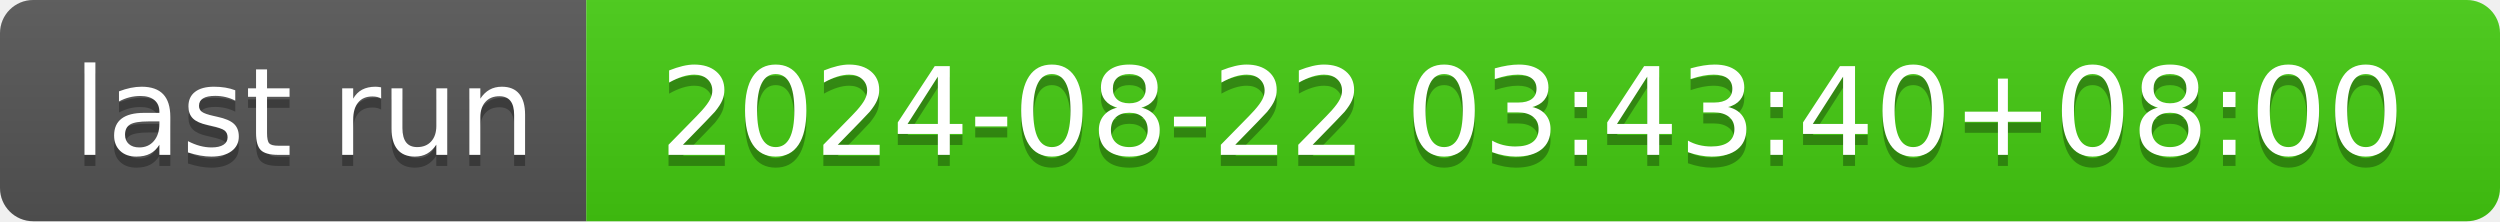
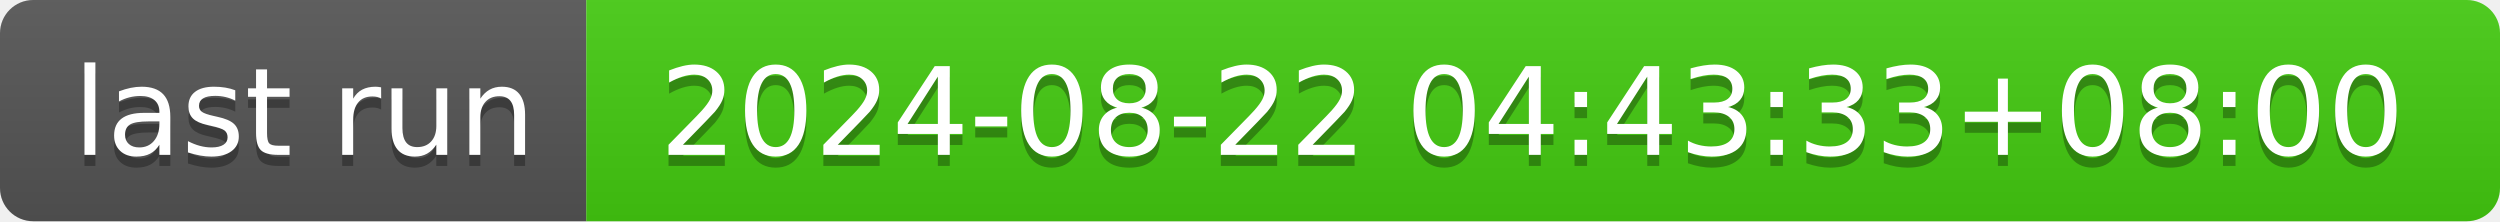
- <svg xmlns="http://www.w3.org/2000/svg" width="226" height="20" role="img" aria-label="last run: 2024-08-22 03:43:40+08:00">
+ <svg xmlns="http://www.w3.org/2000/svg" width="226" height="20" role="img" aria-label="last run: 2024-08-22 04:43:33+08:00">
  <linearGradient id="s" x2="0" y2="100%">
    <stop offset="0" stop-color="#bbb" stop-opacity=".1" />
    <stop offset="1" stop-opacity=".1" />
  </linearGradient>
  <clipPath id="r">
    <rect width="226" height="20" rx="3" fill="#fff" />
  </clipPath>
  <g clip-path="url(#r)">
    <rect width="53" height="20" fill="#555" />
    <rect x="53" width="173" height="20" fill="#4c1" />
    <rect width="226" height="20" fill="url(#s)" />
  </g>
  <g fill="#fff" text-anchor="middle" font-family="Verdana,Geneva,DejaVu Sans,sans-serif" text-rendering="geometricPrecision" font-size="110">
    <text aria-hidden="true" x="275" y="150" fill="#010101" fill-opacity=".3" transform="scale(.1)" textLength="430">last run</text>
    <text x="275" y="140" transform="scale(.1)" fill="#fff" textLength="430">last run</text>
-     <text aria-hidden="true" x="1385" y="150" fill="#010101" fill-opacity=".3" transform="scale(.1)" textLength="1630">2024-08-22 03:43:40+08:00</text>
-     <text x="1385" y="140" transform="scale(.1)" fill="#fff" textLength="1630">2024-08-22 03:43:40+08:00</text>
+     <text aria-hidden="true" x="1385" y="150" fill="#010101" fill-opacity=".3" transform="scale(.1)" textLength="1630">2024-08-22 04:43:33+08:00</text>
+     <text x="1385" y="140" transform="scale(.1)" fill="#fff" textLength="1630">2024-08-22 04:43:33+08:00</text>
  </g>
</svg>
